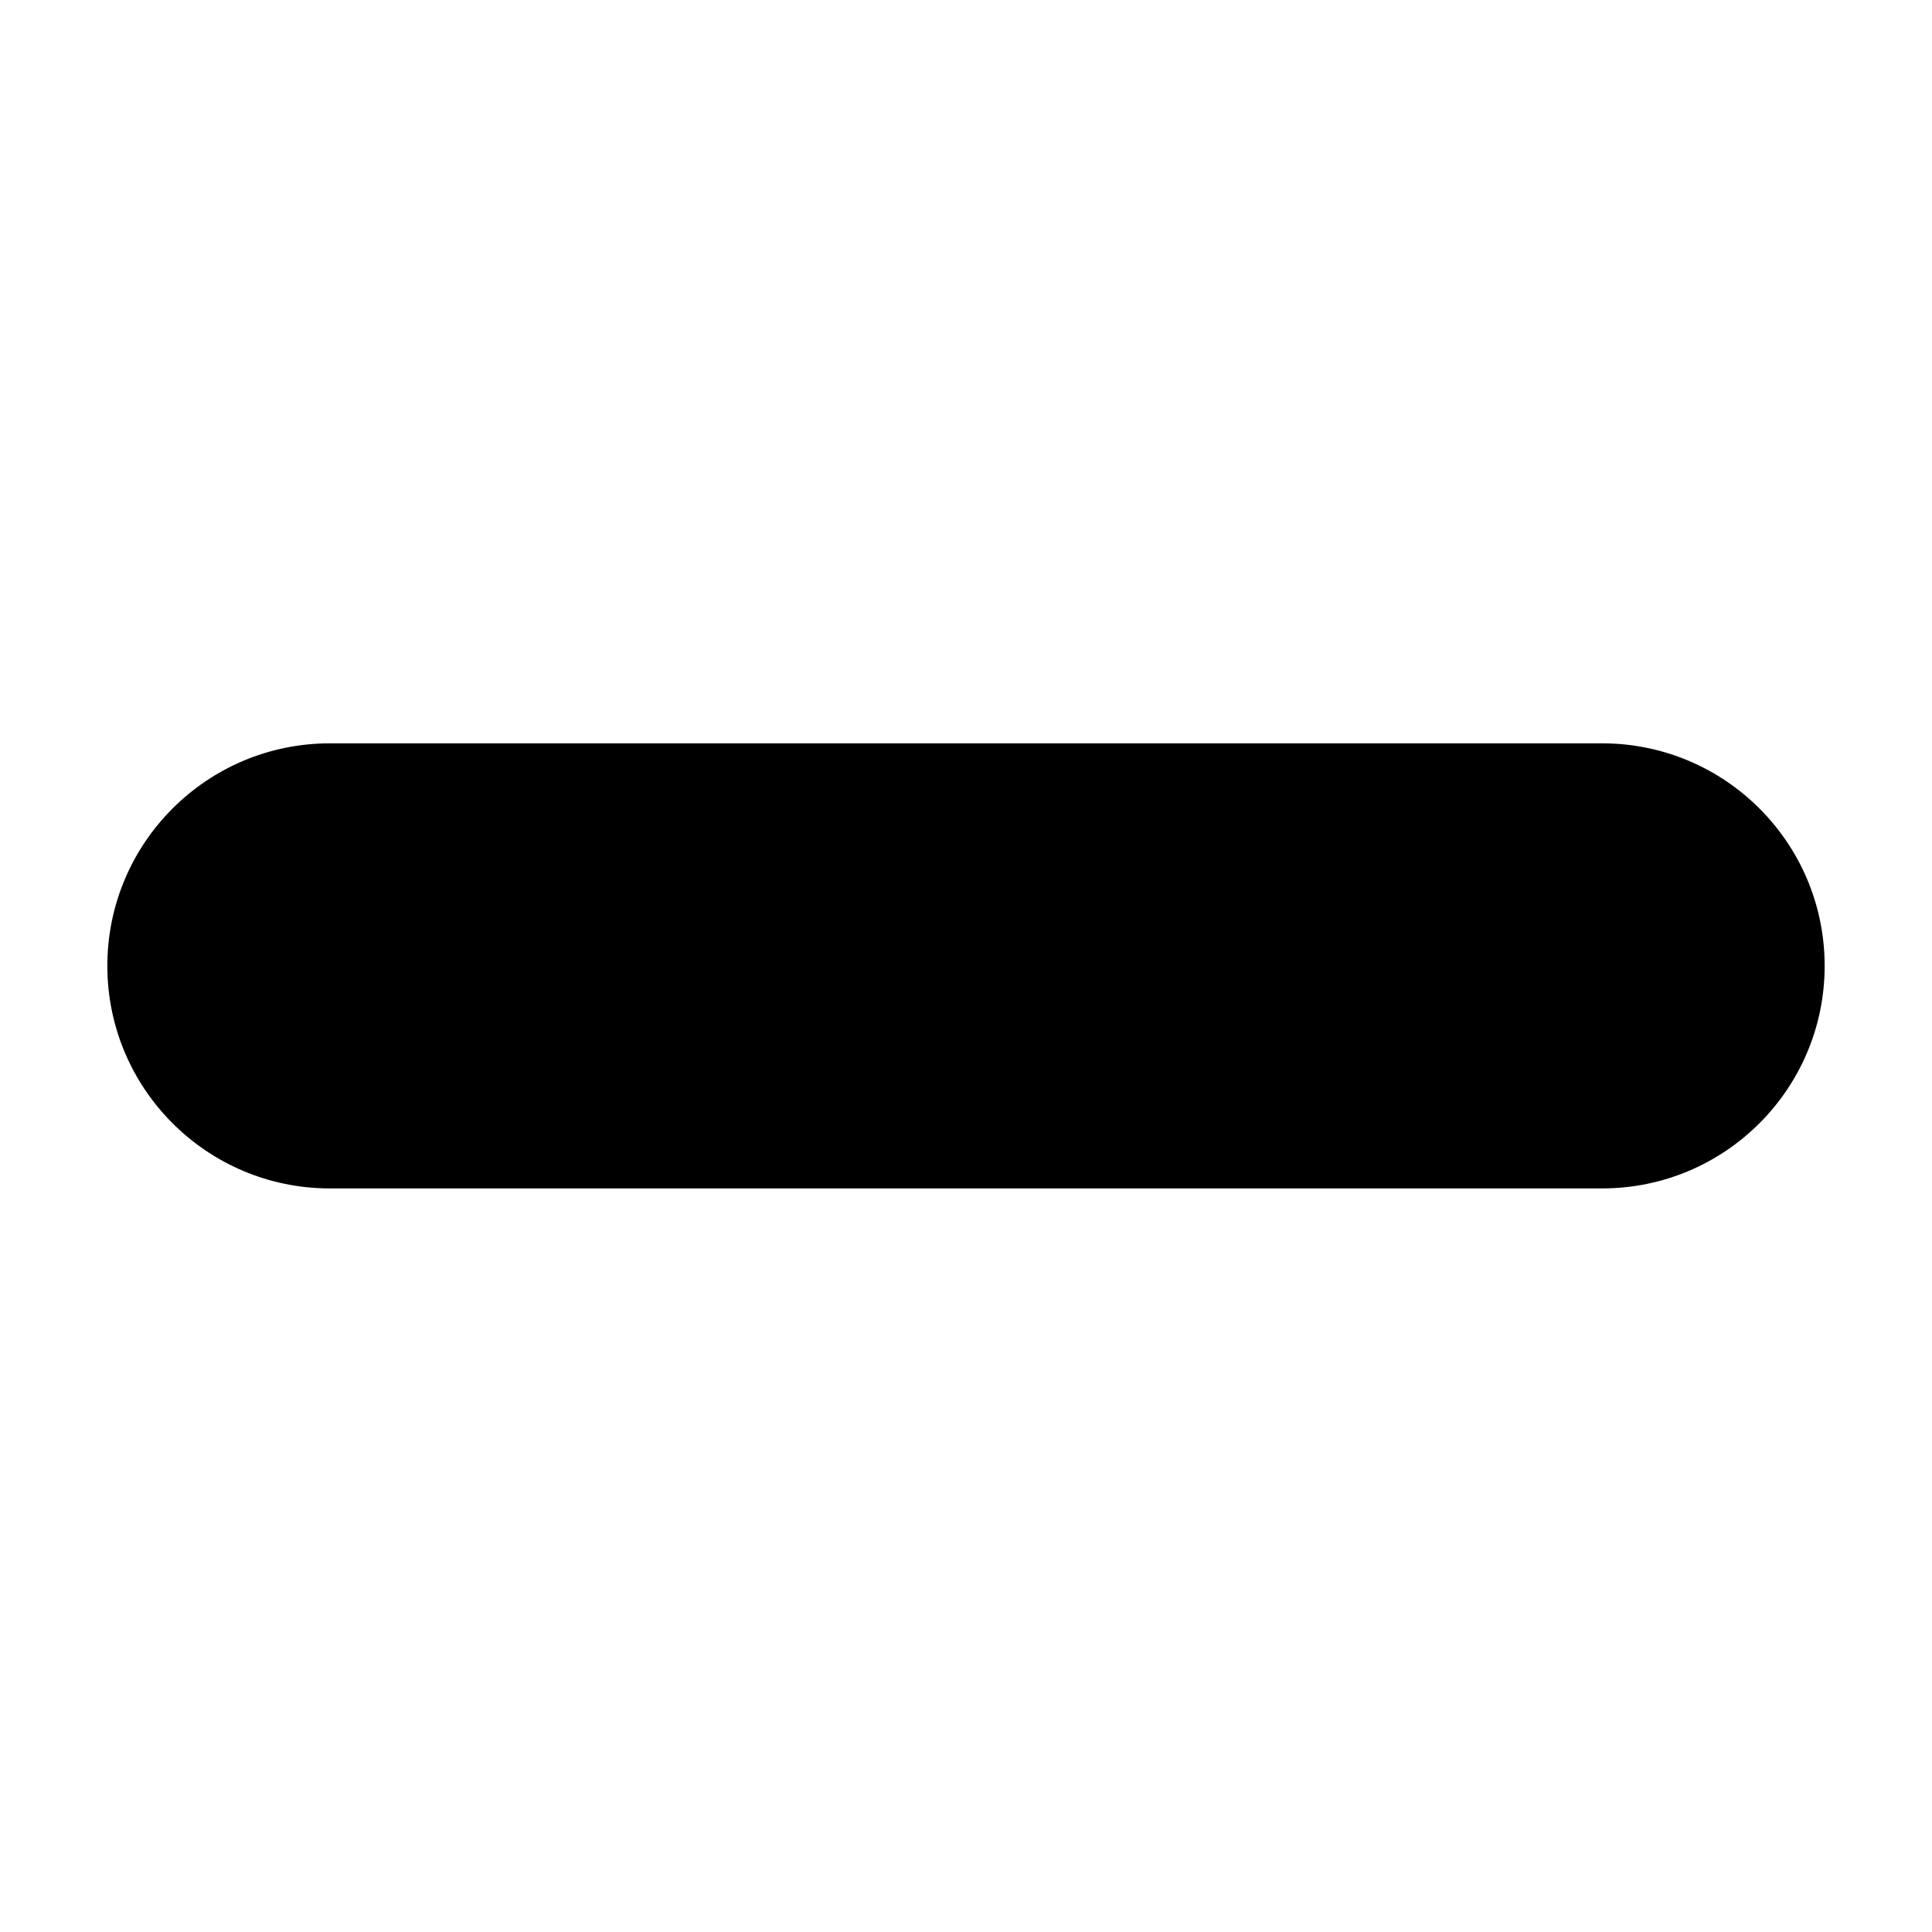
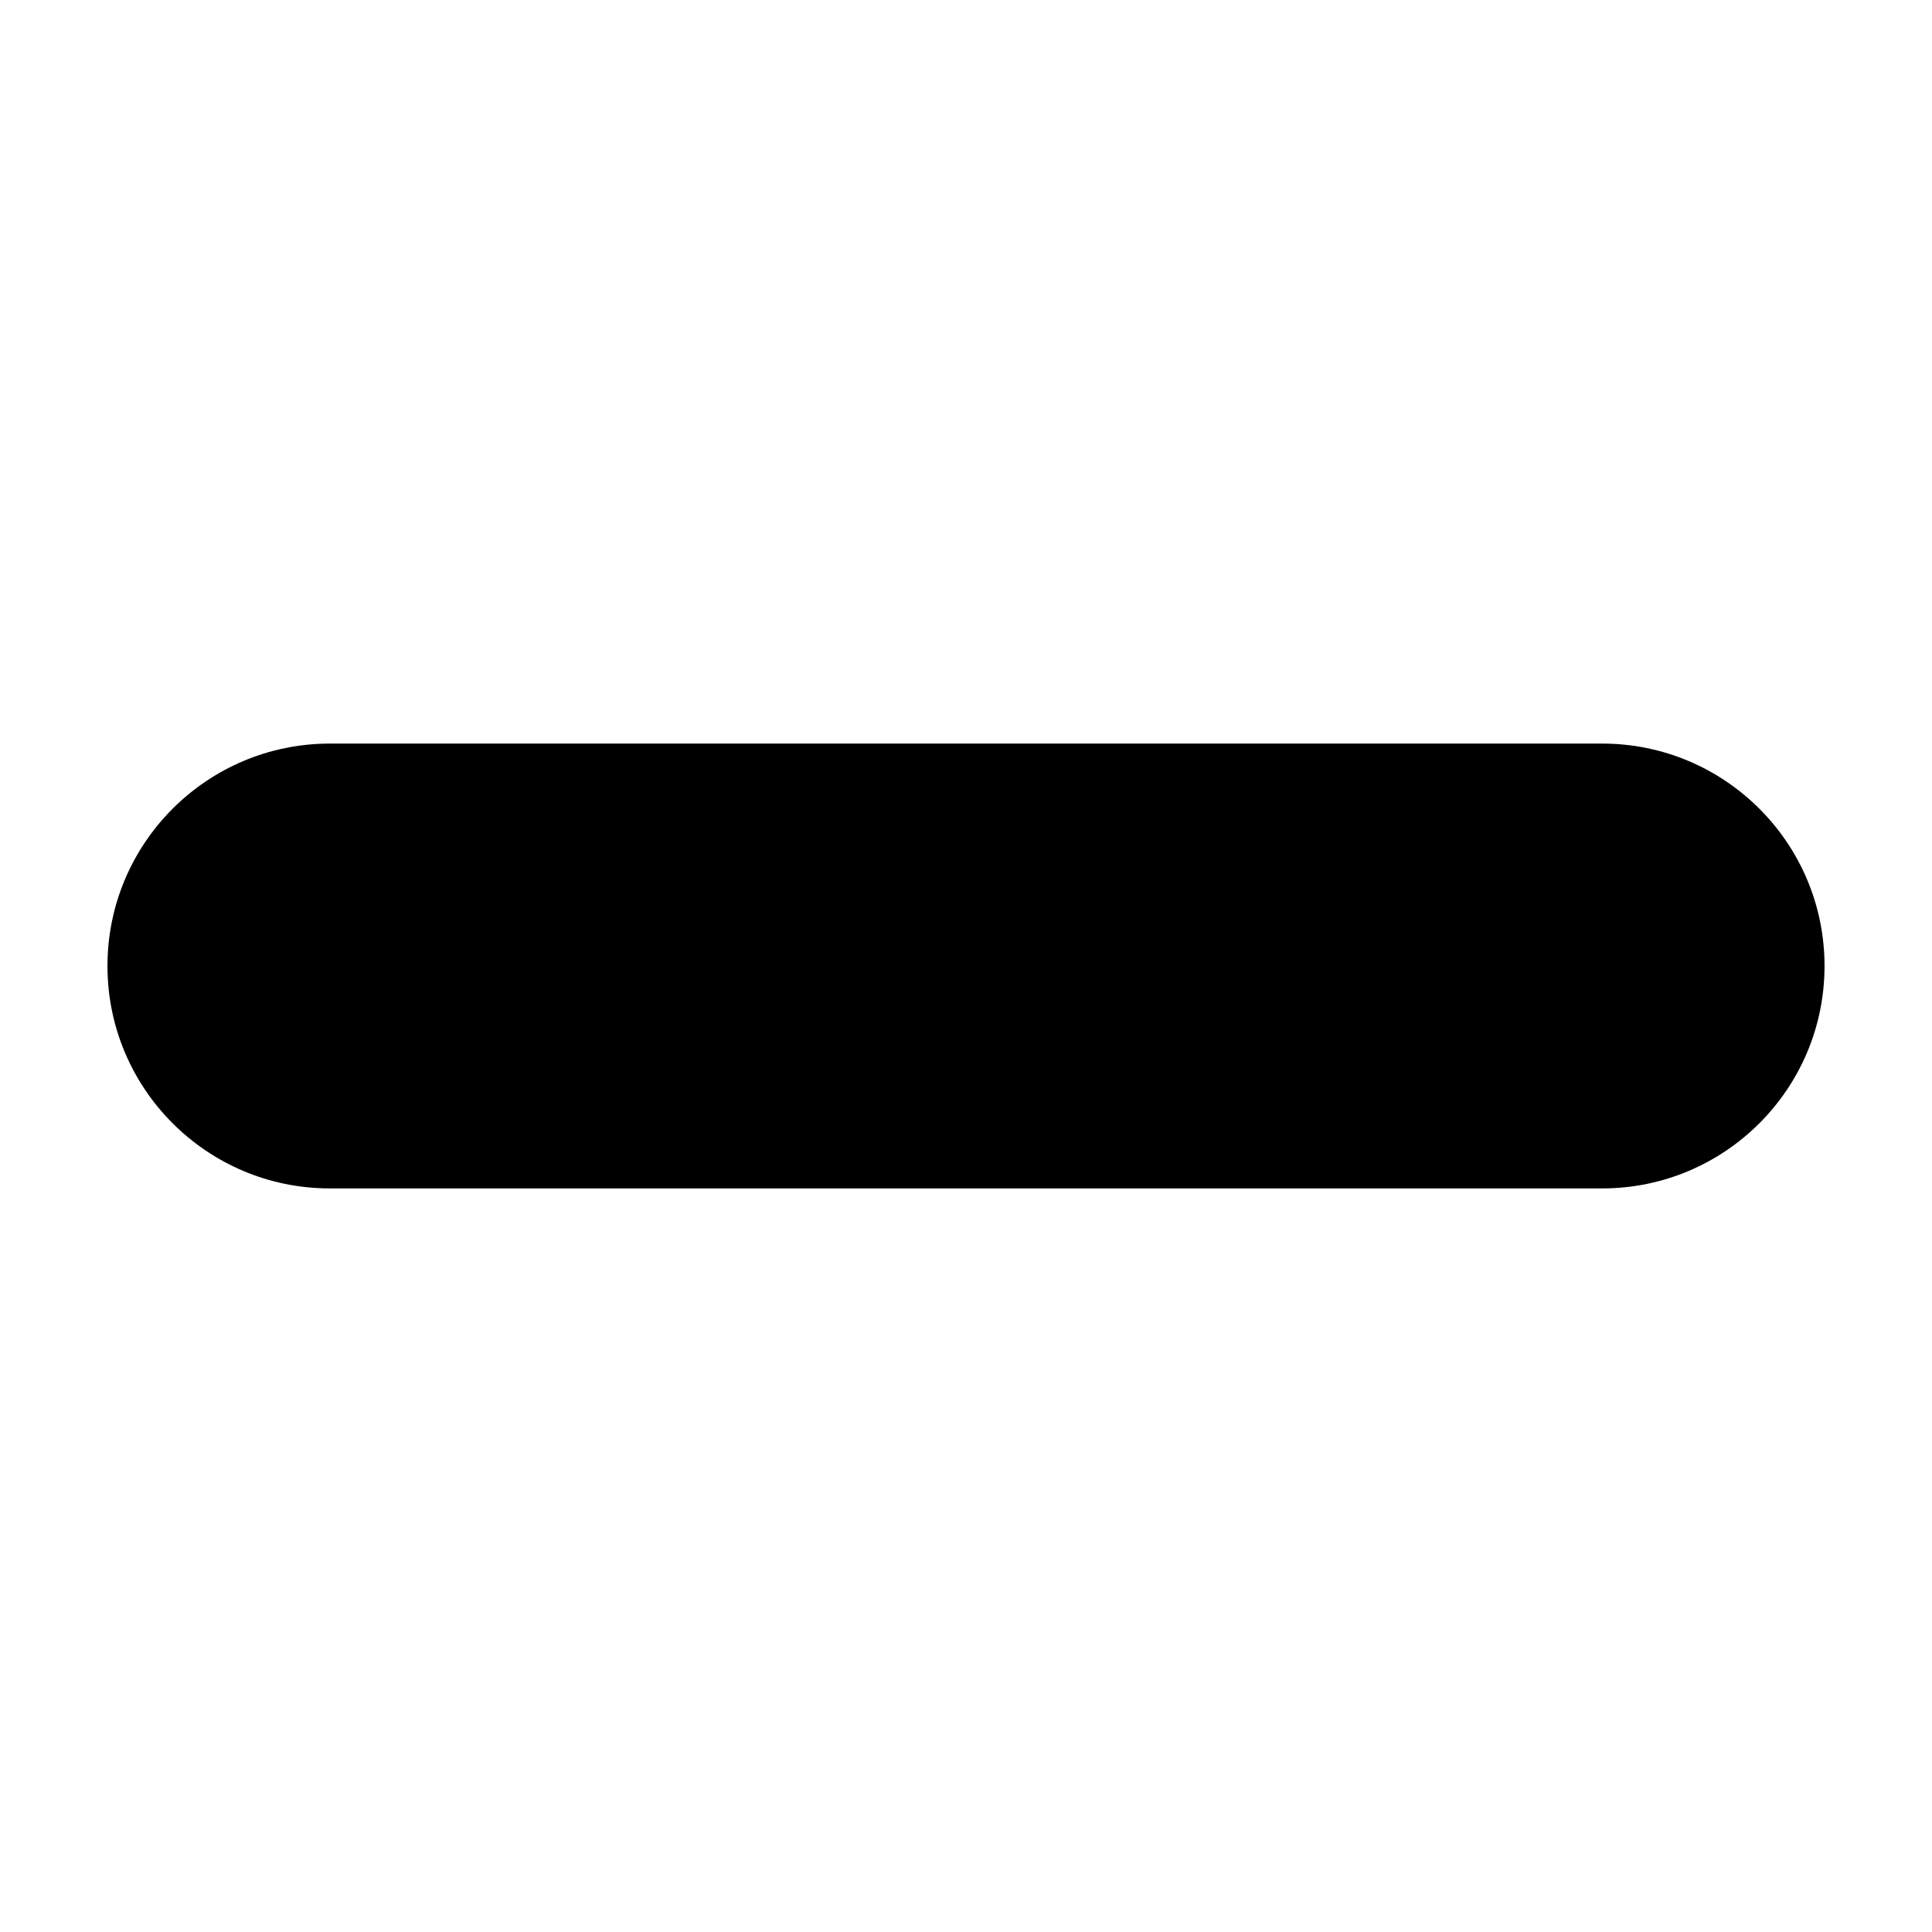
- <svg xmlns="http://www.w3.org/2000/svg" width="8" height="8">
-   <path d="M6.634,4.921H1.366a.921.921,0,0,1,0-1.843H6.634a.921.921,0,1,1,0,1.843Z" />
+ <svg xmlns="http://www.w3.org/2000/svg" viewBox="0 0 8 8">
+   <path d="M6.634 4.921H1.366a.921.921 0 010-1.842h5.268a.921.921 0 110 1.842z" />
</svg>
